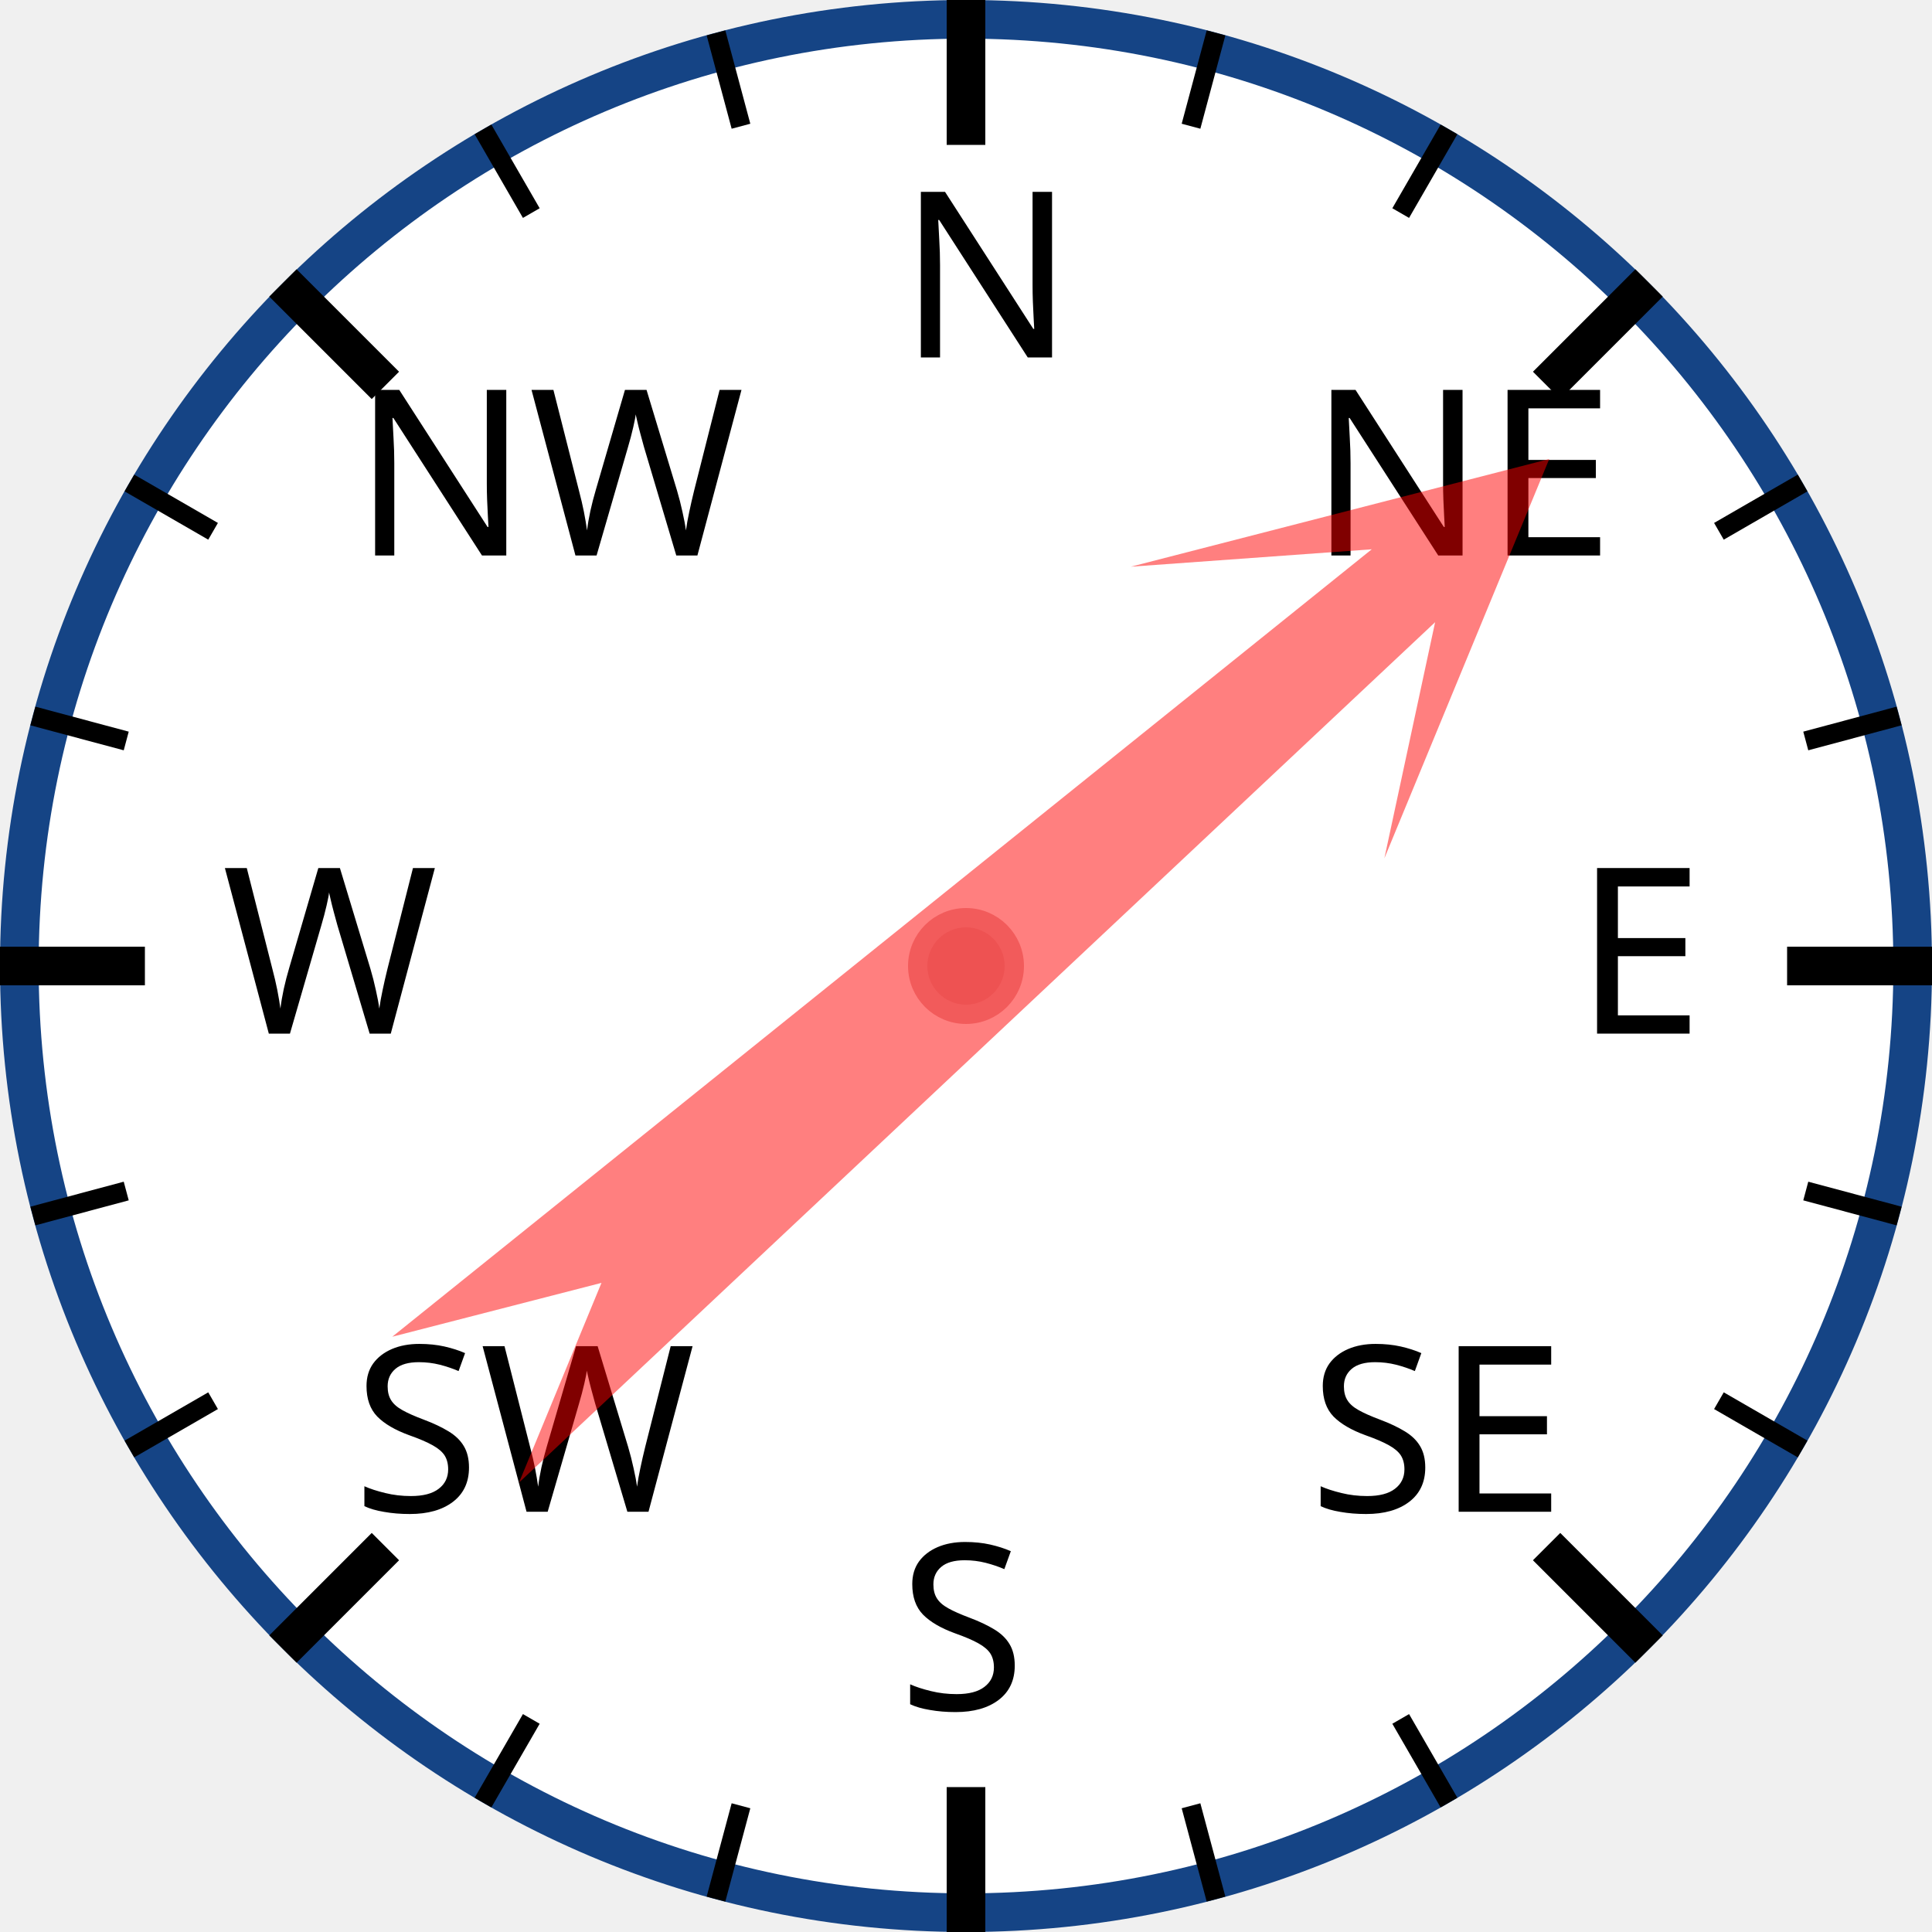
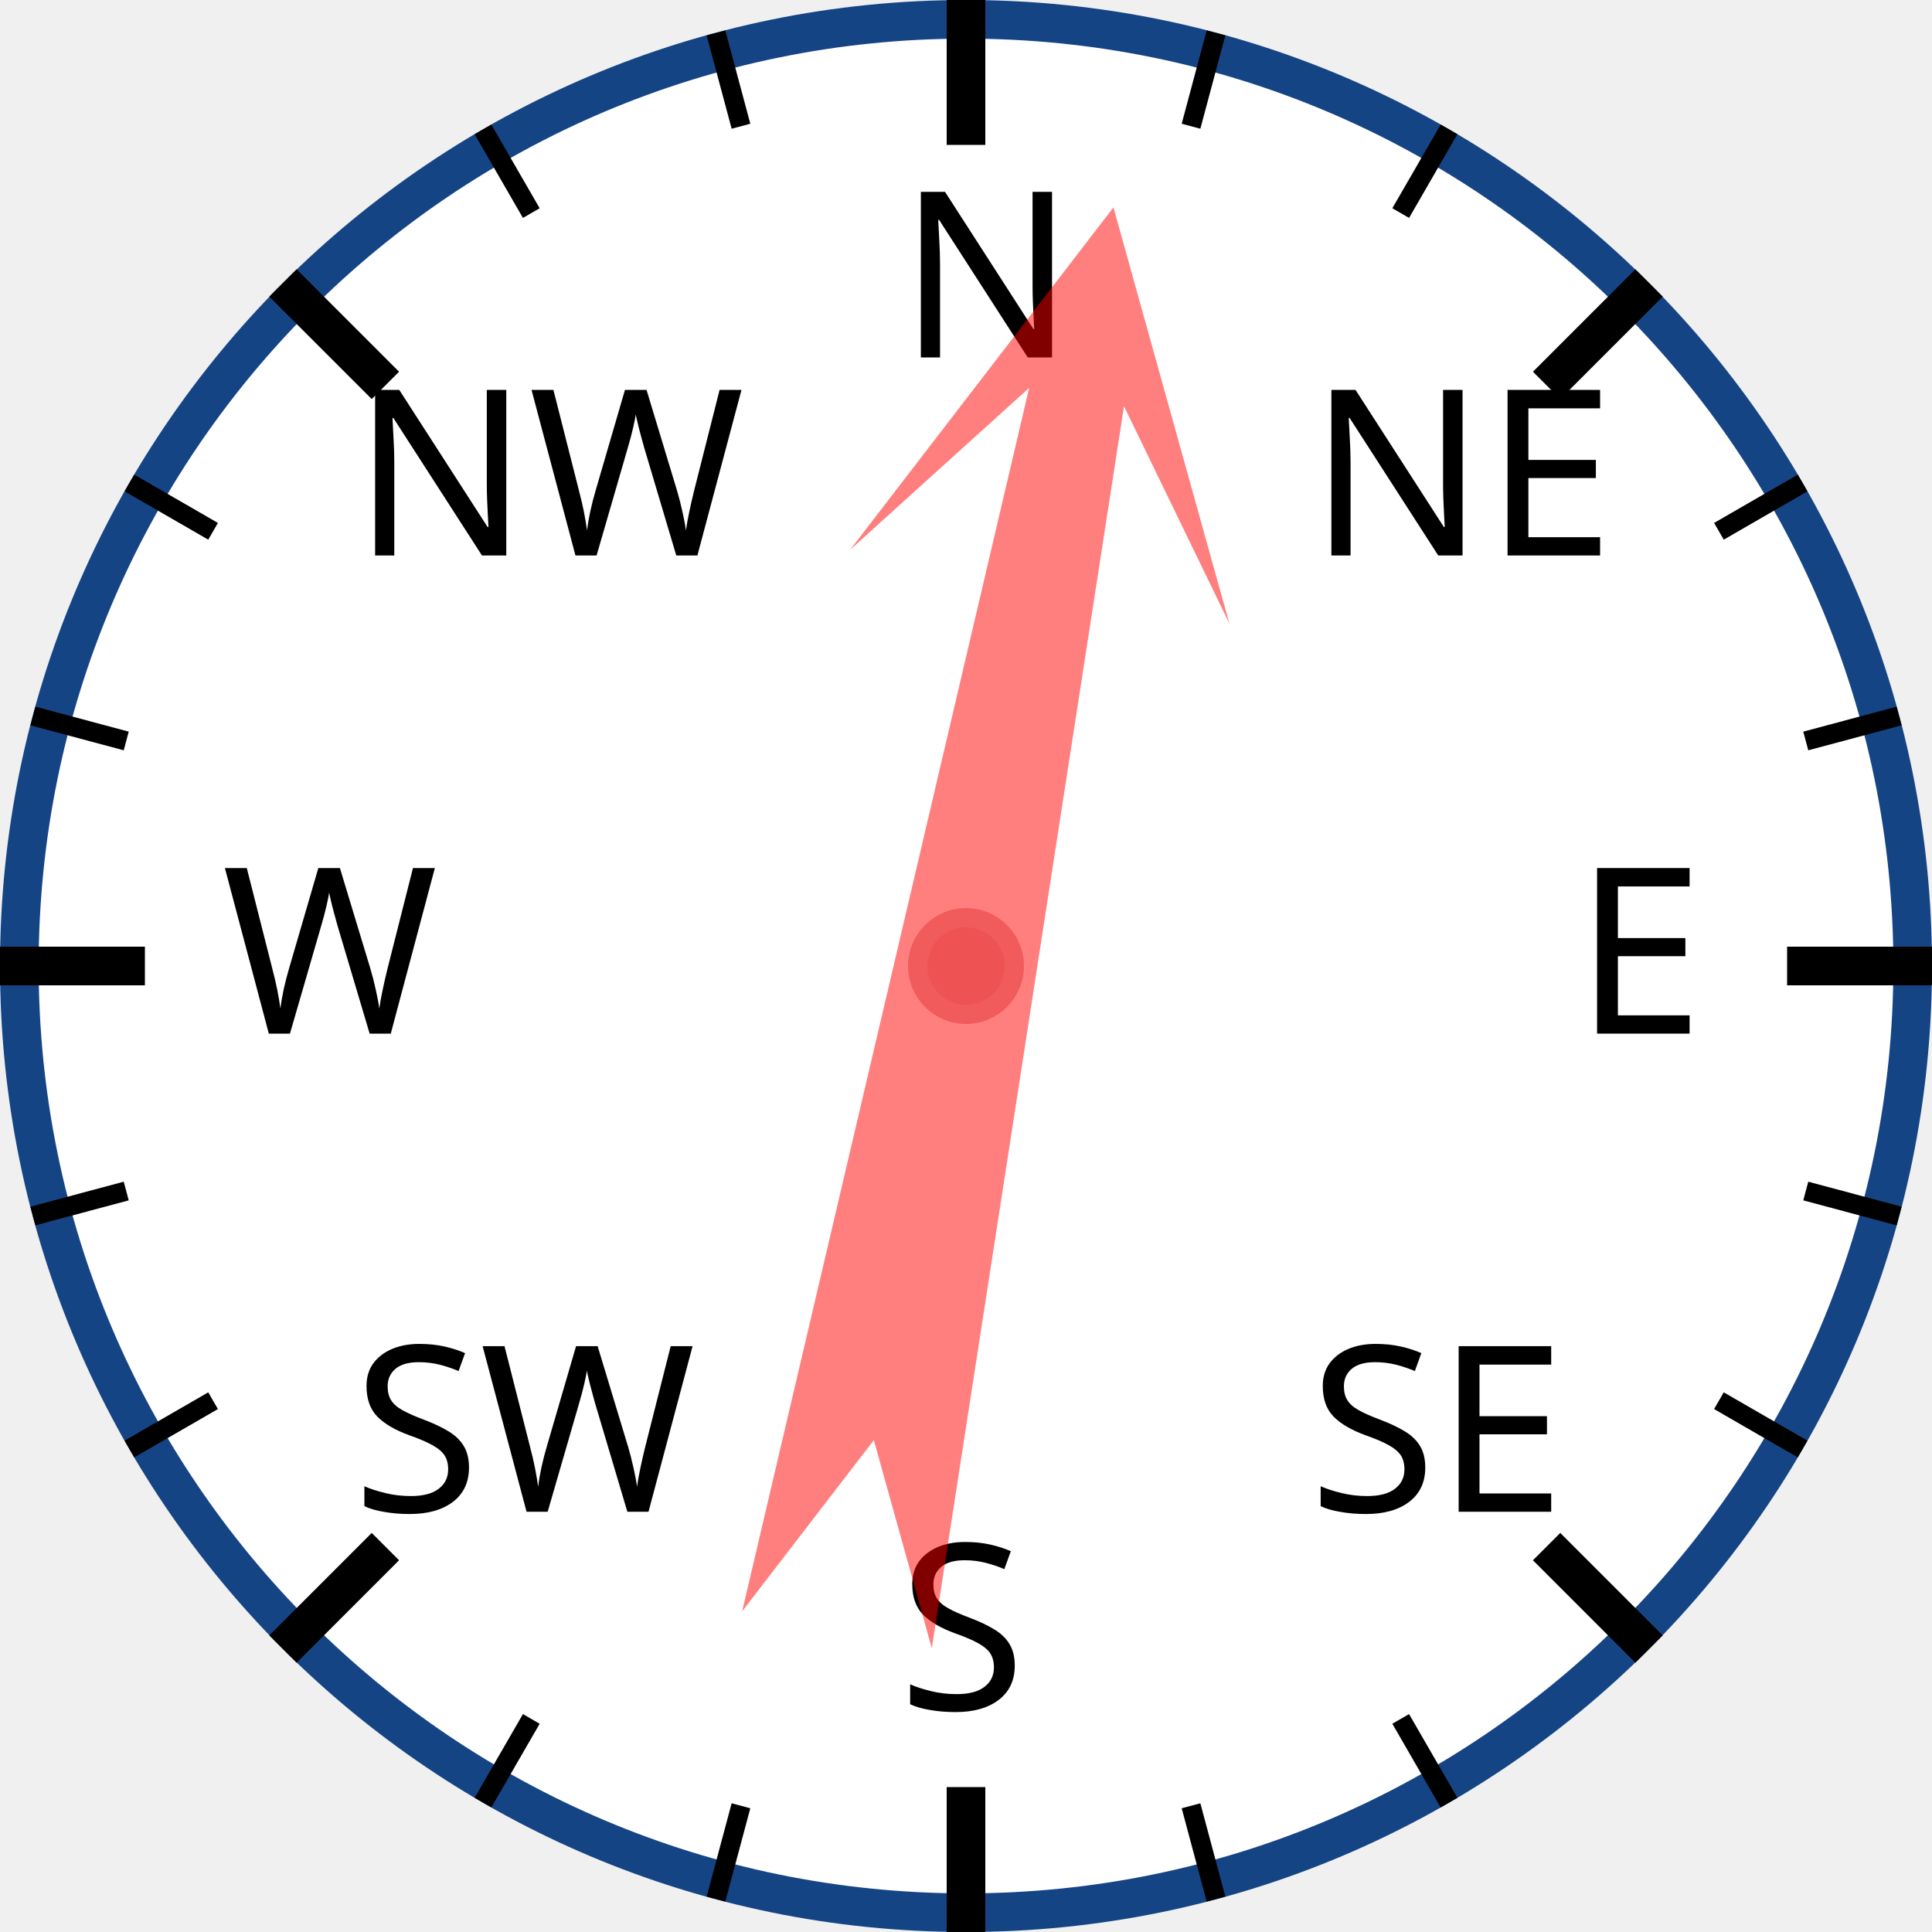
<svg xmlns="http://www.w3.org/2000/svg" width="120px" height="120px" viewBox="0 0 200 200">
  <circle cx="100" cy="100" r="98" style="fill: white; stroke: #154485; stroke-width: 4;" />
  <text x="93.0" y="37.0" style="font-family: sans-serif; font-size: 18pt;">N</text>
  <line x1="100.0" y1="0.0" x2="100.0" y2="15.0" style="stroke: black; stroke-width: 4;" />
  <line x1="74.118" y1="3.407" x2="76.706" y2="13.067" style="stroke: black; stroke-width: 2;" />
  <line x1="50" y1="13.397" x2="55" y2="22.058" style="stroke: black; stroke-width: 2;" />
  <text x="36.503" y="57.503" style="font-family: sans-serif; font-size: 18pt;">NW</text>
  <line x1="29.289" y1="29.289" x2="39.896" y2="39.896" style="stroke: black; stroke-width: 4;" />
  <line x1="13.397" y1="50" x2="22.058" y2="55" style="stroke: black; stroke-width: 2;" />
  <line x1="3.407" y1="74.118" x2="13.067" y2="76.706" style="stroke: black; stroke-width: 2;" />
  <text x="23.0" y="107.0" style="font-family: sans-serif; font-size: 18pt;">W</text>
  <line x1="0.0" y1="100.0" x2="15.0" y2="100.0" style="stroke: black; stroke-width: 4;" />
  <line x1="3.407" y1="125.882" x2="13.067" y2="123.294" style="stroke: black; stroke-width: 2;" />
  <line x1="13.397" y1="150" x2="22.058" y2="145" style="stroke: black; stroke-width: 2;" />
  <text x="36.503" y="156.497" style="font-family: sans-serif; font-size: 18pt;">SW</text>
  <line x1="29.289" y1="170.711" x2="39.896" y2="160.104" style="stroke: black; stroke-width: 4;" />
  <line x1="50" y1="186.603" x2="55" y2="177.942" style="stroke: black; stroke-width: 2;" />
  <line x1="74.118" y1="196.593" x2="76.706" y2="186.933" style="stroke: black; stroke-width: 2;" />
  <text x="93" y="177.0" style="font-family: sans-serif; font-size: 18pt;">S</text>
  <line x1="100" y1="200.0" x2="100" y2="185.0" style="stroke: black; stroke-width: 4;" />
  <line x1="125.882" y1="196.593" x2="123.294" y2="186.933" style="stroke: black; stroke-width: 2;" />
  <line x1="150.0" y1="186.603" x2="145.0" y2="177.942" style="stroke: black; stroke-width: 2;" />
  <text x="135.497" y="156.497" style="font-family: sans-serif; font-size: 18pt;">SE</text>
  <line x1="170.711" y1="170.711" x2="160.104" y2="160.104" style="stroke: black; stroke-width: 4;" />
  <line x1="186.603" y1="150" x2="177.942" y2="145" style="stroke: black; stroke-width: 2;" />
  <line x1="196.593" y1="125.882" x2="186.933" y2="123.294" style="stroke: black; stroke-width: 2;" />
  <text x="163.0" y="107" style="font-family: sans-serif; font-size: 18pt;">E</text>
  <line x1="200.0" y1="100" x2="185.0" y2="100" style="stroke: black; stroke-width: 4;" />
  <line x1="196.593" y1="74.118" x2="186.933" y2="76.706" style="stroke: black; stroke-width: 2;" />
  <line x1="186.603" y1="50" x2="177.942" y2="55" style="stroke: black; stroke-width: 2;" />
  <text x="135.497" y="57.503" style="font-family: sans-serif; font-size: 18pt;">NE</text>
  <line x1="170.711" y1="29.289" x2="160.104" y2="39.896" style="stroke: black; stroke-width: 4;" />
  <line x1="150" y1="13.397" x2="145" y2="22.058" style="stroke: black; stroke-width: 2;" />
  <line x1="125.882" y1="3.407" x2="123.294" y2="13.067" style="stroke: black; stroke-width: 2;" />
-   <polygon points="100 20 120 60 105 40 110 170 100 150 90 170 95 40 80 60" style="fill: red; fill-opacity: 0.5;" transform="rotate(49,100,100)" />
+   <polygon points="100 20 120 60 105 40 110 170 100 150 90 170 95 40 80 60" style="fill: red; fill-opacity: 0.5;" transform="rotate(11,100,100)" />
  <circle cx="100" cy="100" r="5" style="fill: #EE5252; stroke: #F25B5B; stroke-width: 2;" />
</svg>
